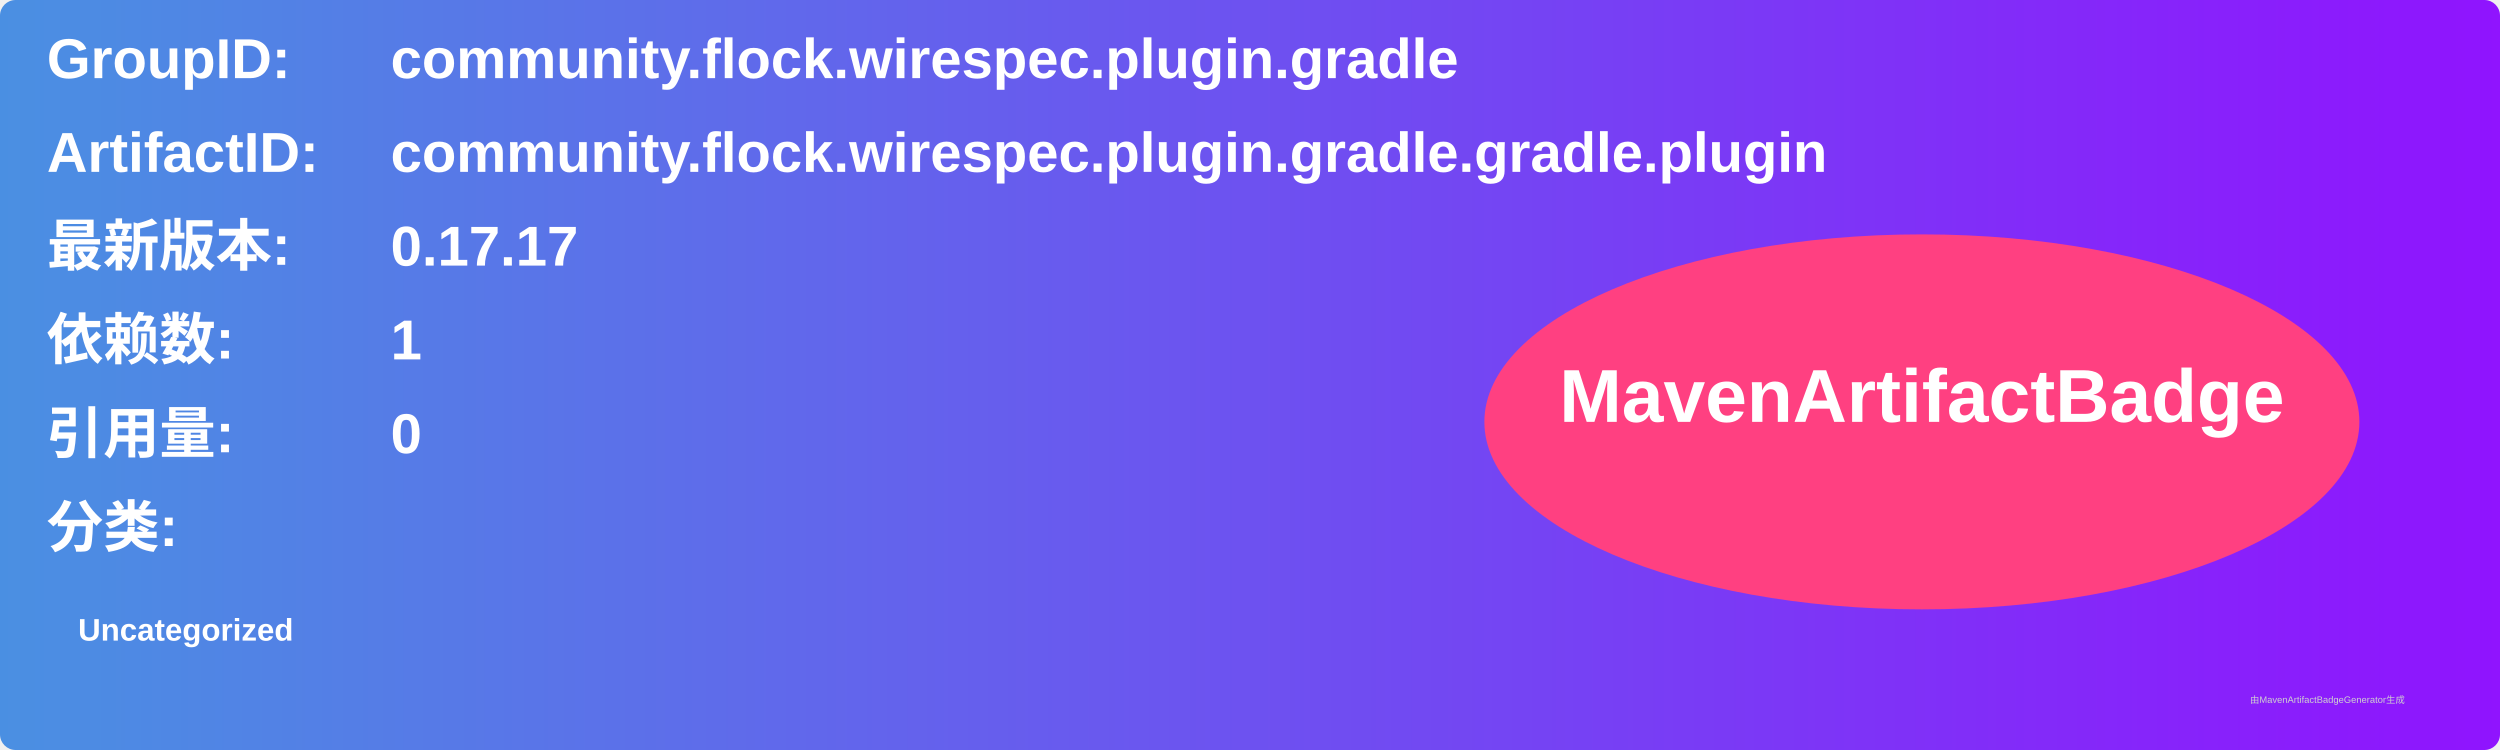
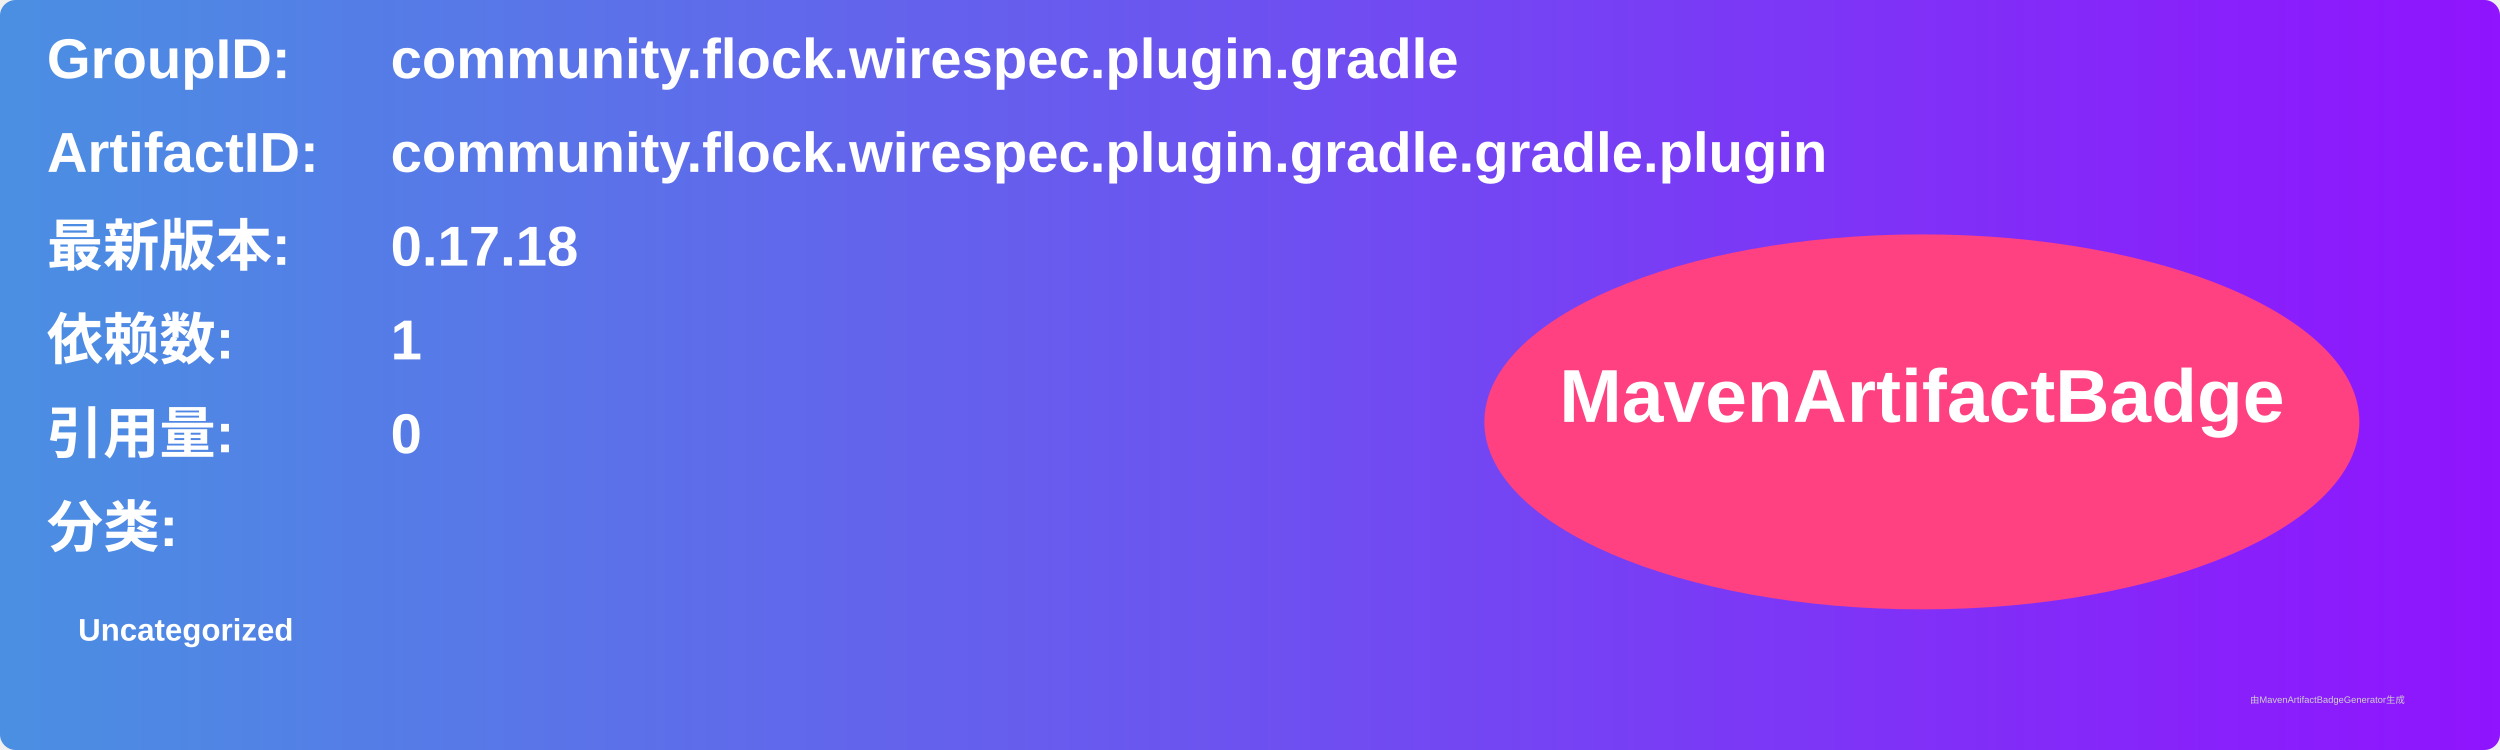
<svg xmlns="http://www.w3.org/2000/svg" width="800" height="240" viewBox="0 0 800 240">
  <linearGradient id="grad" x1="0%" y1="0%" x2="100%" y2="0%">
    <stop offset="0%" stop-color="#4a90e2" />
    <stop offset="100%" stop-color="#9013fe" />
  </linearGradient>
  <rect width="100%" height="100%" rx="5" ry="5" fill="url(#grad)" />
  <g transform="translate(15, 15)">
    <text x="0" y="10" font-family="Arial" font-size="18" fill="white" font-weight="bold" width="260">GroupID:</text>
    <text x="110" y="10" font-family="Arial" font-size="18" fill="white" font-weight="bold" width="460">community.flock.wirespec.plugin.gradle</text>
    <text x="0" y="40" font-family="Arial" font-size="18" fill="white" font-weight="bold" width="260">ArtifactID:</text>
    <text x="110" y="40" font-family="Arial" font-size="18" fill="white" font-weight="bold" width="460">community.flock.wirespec.plugin.gradle.gradle.plugin</text>
    <text x="0" y="70" font-family="Arial" font-size="18" fill="white" font-weight="bold">最新版本:</text>
    <text x="110" y="70" font-family="Arial" font-size="18" fill="white" font-weight="bold">
-       <tspan font-weight="bold">0.17.17</tspan>
+       <tspan font-weight="bold">0.17.18</tspan>
    </text>
    <text x="0" y="100" font-family="Arial" font-size="18" fill="white" font-weight="bold">依赖数: </text>
    <text x="110" y="100" font-family="Arial" font-size="18" fill="white">
      <tspan font-weight="bold">1</tspan>
    </text>
    <text x="0" y="130" font-family="Arial" font-size="18" fill="white" font-weight="bold">引用量: </text>
    <text x="110" y="130" font-family="Arial" font-size="18" fill="white">
      <tspan font-weight="bold">0</tspan>
    </text>
    <text x="0" y="160" font-family="Arial" font-size="18" fill="white" font-weight="bold">分类:</text>
    <text x="10" y="190" font-family="Arial" font-size="10" fill="white">
      <tspan font-weight="bold">Uncategorized</tspan>
    </text>
    <ellipse cx="600" cy="120" rx="140" ry="60" fill="#ff4081" />
    <text x="600" y="120" text-anchor="middle" font-family="Arial" font-size="24" fill="white" font-weight="bold">MavenArtifactBadge</text>
  </g>
  <text x="720" y="225" font-family="Arial" font-size="3" fill="#d0d0d0">由MavenArtifactBadgeGenerator生成</text>
</svg>
